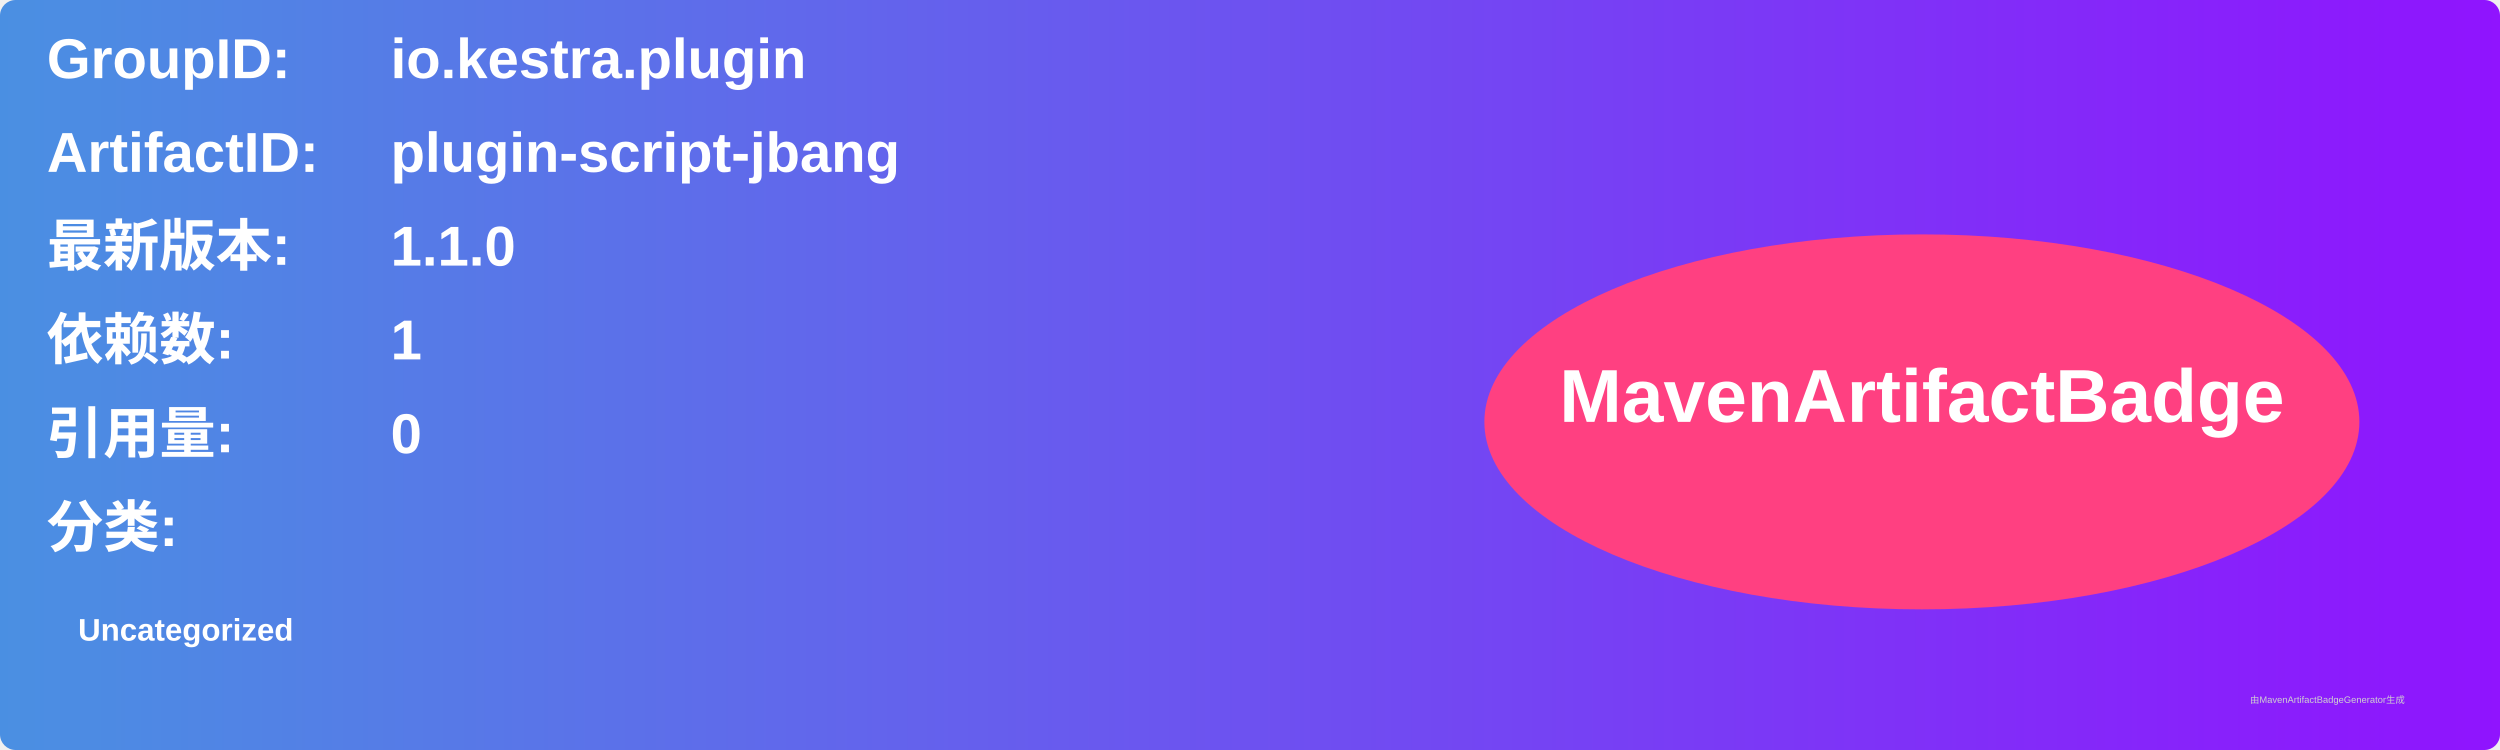
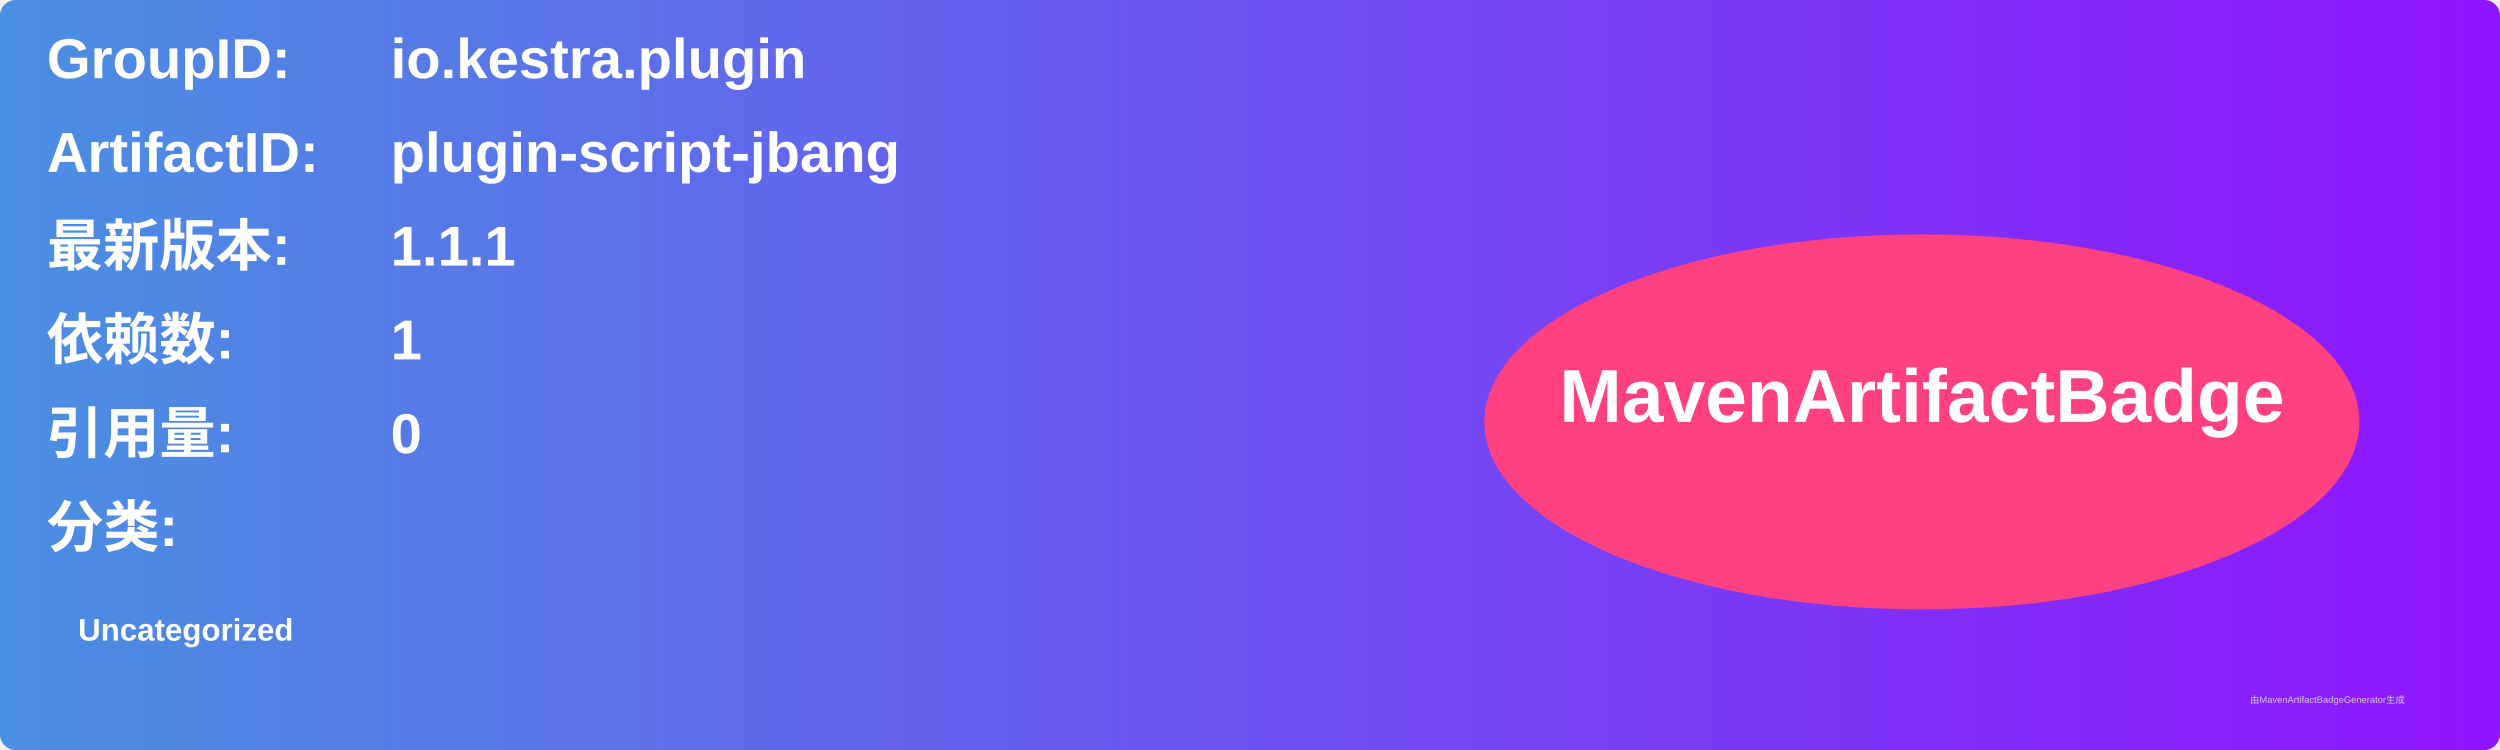
<svg xmlns="http://www.w3.org/2000/svg" width="800" height="240" viewBox="0 0 800 240">
  <linearGradient id="grad" x1="0%" y1="0%" x2="100%" y2="0%">
    <stop offset="0%" stop-color="#4a90e2" />
    <stop offset="100%" stop-color="#9013fe" />
  </linearGradient>
  <rect width="100%" height="100%" rx="5" ry="5" fill="url(#grad)" />
  <g transform="translate(15, 15)">
    <text x="0" y="10" font-family="Arial" font-size="18" fill="white" font-weight="bold" width="260">GroupID:</text>
    <text x="110" y="10" font-family="Arial" font-size="18" fill="white" font-weight="bold" width="460">io.kestra.plugin</text>
    <text x="0" y="40" font-family="Arial" font-size="18" fill="white" font-weight="bold" width="260">ArtifactID:</text>
    <text x="110" y="40" font-family="Arial" font-size="18" fill="white" font-weight="bold" width="460">plugin-script-jbang</text>
    <text x="0" y="70" font-family="Arial" font-size="18" fill="white" font-weight="bold">最新版本:</text>
    <text x="110" y="70" font-family="Arial" font-size="18" fill="white" font-weight="bold">
-       <tspan font-weight="bold">1.1.0</tspan>
+       <tspan font-weight="bold">1.1.1</tspan>
    </text>
    <text x="0" y="100" font-family="Arial" font-size="18" fill="white" font-weight="bold">依赖数: </text>
    <text x="110" y="100" font-family="Arial" font-size="18" fill="white">
      <tspan font-weight="bold">1</tspan>
    </text>
    <text x="0" y="130" font-family="Arial" font-size="18" fill="white" font-weight="bold">引用量: </text>
    <text x="110" y="130" font-family="Arial" font-size="18" fill="white">
      <tspan font-weight="bold">0</tspan>
    </text>
    <text x="0" y="160" font-family="Arial" font-size="18" fill="white" font-weight="bold">分类:</text>
    <text x="10" y="190" font-family="Arial" font-size="10" fill="white">
      <tspan font-weight="bold">Uncategorized</tspan>
    </text>
    <ellipse cx="600" cy="120" rx="140" ry="60" fill="#ff4081" />
    <text x="600" y="120" text-anchor="middle" font-family="Arial" font-size="24" fill="white" font-weight="bold">MavenArtifactBadge</text>
  </g>
  <text x="720" y="225" font-family="Arial" font-size="3" fill="#d0d0d0">由MavenArtifactBadgeGenerator生成</text>
</svg>
